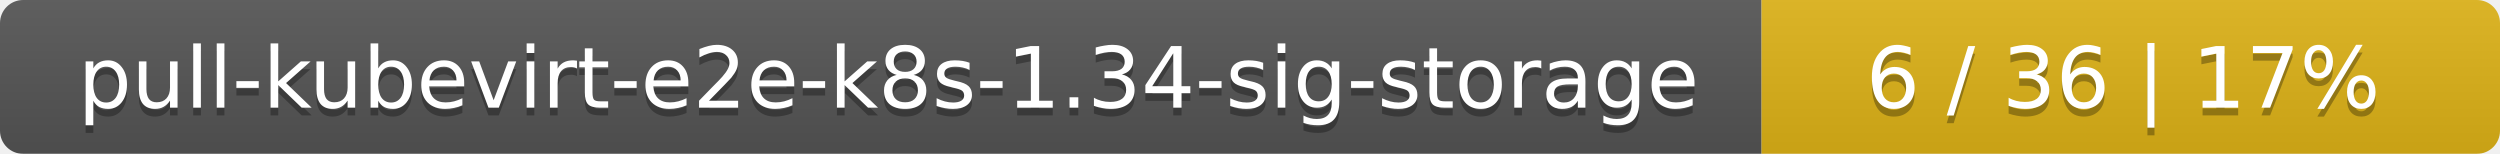
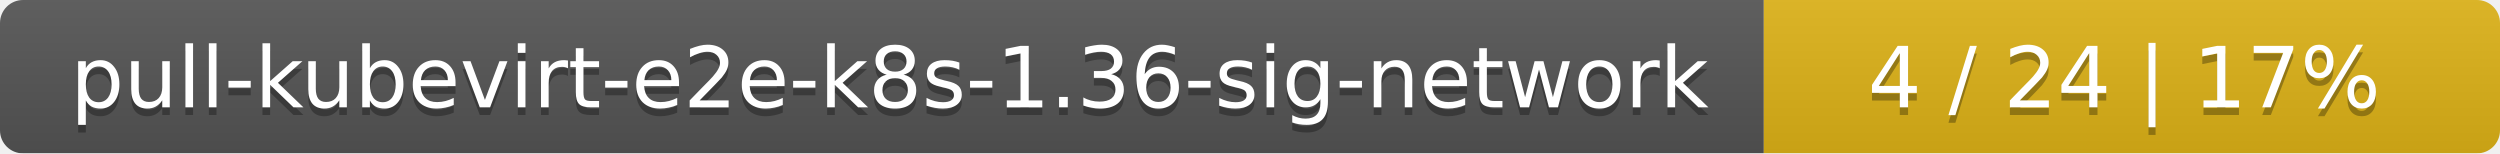
- <svg xmlns="http://www.w3.org/2000/svg" width="325" height="20">
+ <svg xmlns="http://www.w3.org/2000/svg" width="326" height="20">
  <linearGradient id="smooth" x2="0" y2="100%">
    <stop offset="0" stop-color="#bbb" stop-opacity=".1" />
    <stop offset="1" stop-opacity=".1" />
  </linearGradient>
  <mask id="round">
-     <rect width="325" height="20" rx="3" fill="#fff" />
+     <rect width="326" height="20" rx="3" fill="#fff" />
  </mask>
  <g mask="url(#round)">
-     <rect width="229" height="20" fill="#555" />
-     <rect x="229" width="96" height="20" fill="#dfb317" />
-     <rect width="325" height="20" fill="url(#smooth)" />
+     <rect width="230" height="20" fill="#555" />
+     <rect x="230" width="96" height="20" fill="#dfb317" />
+     <rect width="326" height="20" fill="url(#smooth)" />
  </g>
  <g fill="#fff" text-anchor="middle" font-family="DejaVu Sans,Verdana,Geneva,sans-serif" font-size="11">
-     <text x="115.5" y="15" fill="#010101" fill-opacity=".3">pull-kubevirt-e2e-k8s-1.34-sig-storage</text>
-     <text x="115.5" y="14">pull-kubevirt-e2e-k8s-1.34-sig-storage</text>
-     <text x="276" y="15" fill="#010101" fill-opacity=".3">6 / 36    |    17%</text>
-     <text x="276" y="14">6 / 36    |    17%</text>
+     <text x="116" y="15" fill="#010101" fill-opacity=".3">pull-kubevirt-e2e-k8s-1.36-sig-network</text>
+     <text x="116" y="14">pull-kubevirt-e2e-k8s-1.36-sig-network</text>
+     <text x="277" y="15" fill="#010101" fill-opacity=".3">4 / 24    |    17%</text>
+     <text x="277" y="14">4 / 24    |    17%</text>
  </g>
</svg>
